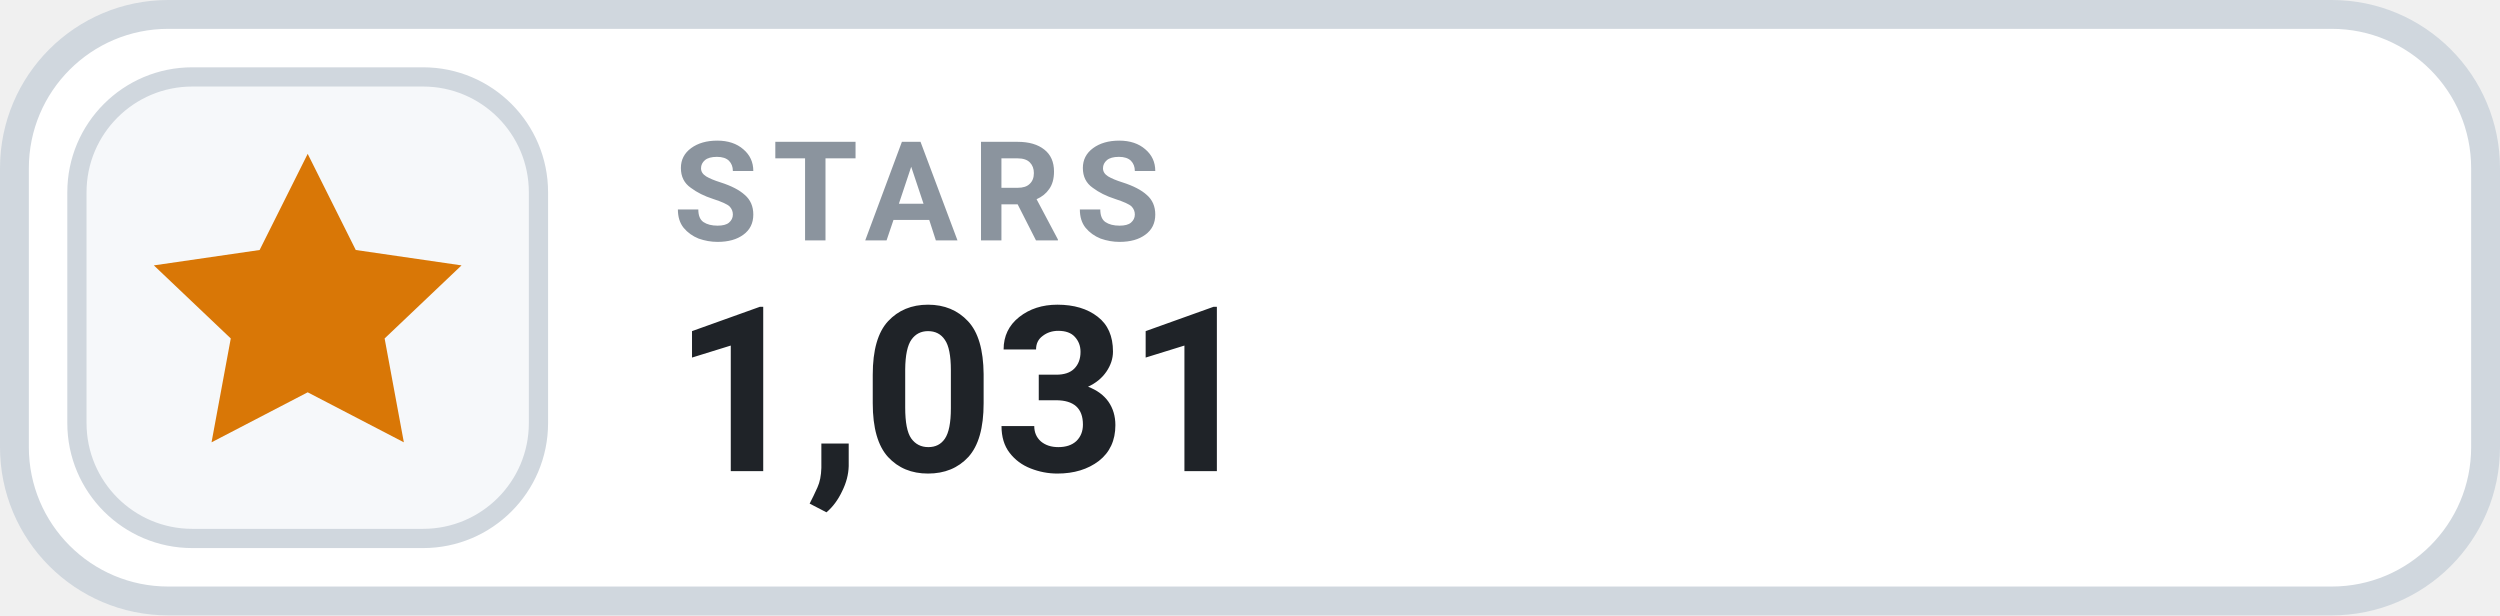
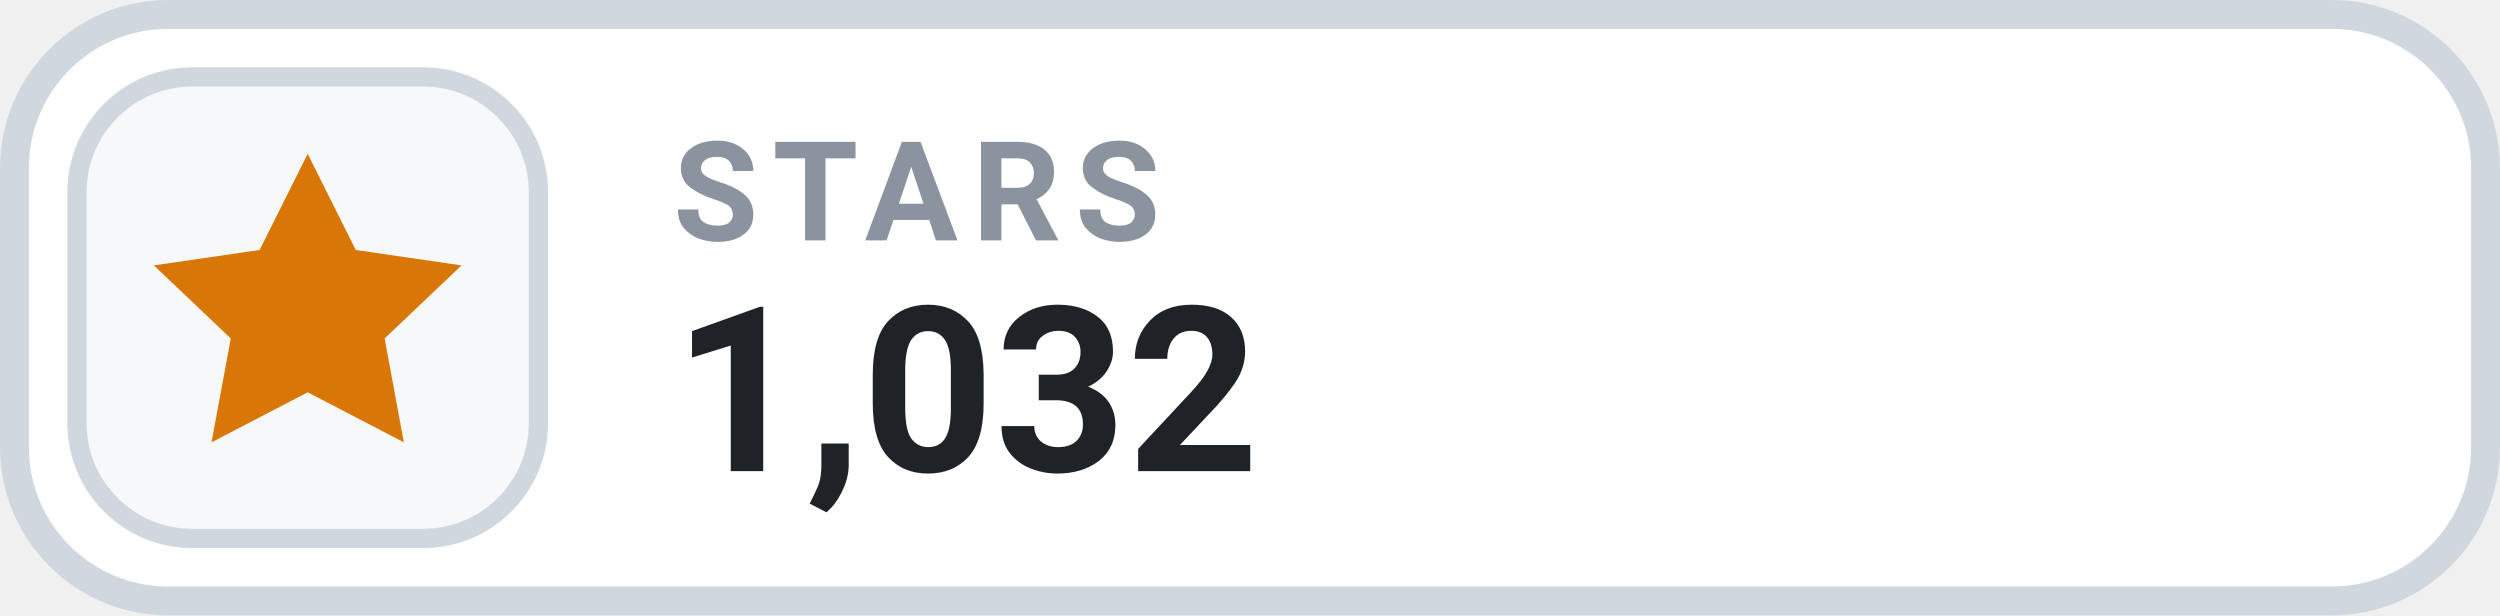
- <svg xmlns="http://www.w3.org/2000/svg" width="130" height="32" viewBox="0 0 130 32" role="img" aria-label="STARS 1,031">
+ <svg xmlns="http://www.w3.org/2000/svg" width="130" height="32" viewBox="0 0 130 32" role="img" aria-label="STARS 1,032">
  <rect x=".75" y=".75" width="128.5" height="30.5" rx="8" fill="#FFFFFF" stroke="#D0D7DE" stroke-width="1.5" />
  <rect x="4" y="4" width="24" height="24" rx="6" fill="#F6F8FA" stroke="#D0D7DE" stroke-width="1" />
  <g transform="translate(16 16)" style="color:#D97706;">
    <path d="M0 -8 l2.5 5 5.5 .8 -4 3.8 1 5.4 -5 -2.6 -5 2.6 1 -5.4 -4 -3.8 5.5 -.8 Z" fill="currentColor" />
  </g>
  <text x="35" y="12.5" fill="#8B949E" font-family="-apple-system,BlinkMacSystemFont,'Segoe UI',Roboto,Helvetica,Arial,sans-serif" font-size="7.2" font-weight="700" letter-spacing=".75">STARS</text>
-   <text x="35" y="24.5" fill="#1F2328" font-family="-apple-system,BlinkMacSystemFont,'Segoe UI',Roboto,Helvetica,Arial,sans-serif" font-size="12" font-weight="700">1,031</text>
+   <text x="35" y="24.5" fill="#1F2328" font-family="-apple-system,BlinkMacSystemFont,'Segoe UI',Roboto,Helvetica,Arial,sans-serif" font-size="12" font-weight="700">1,032</text>
</svg>
